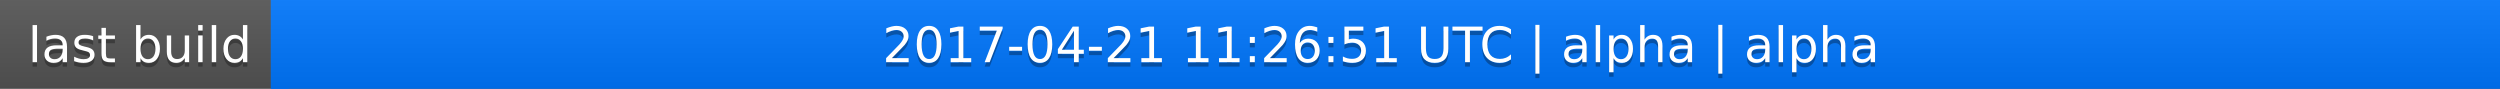
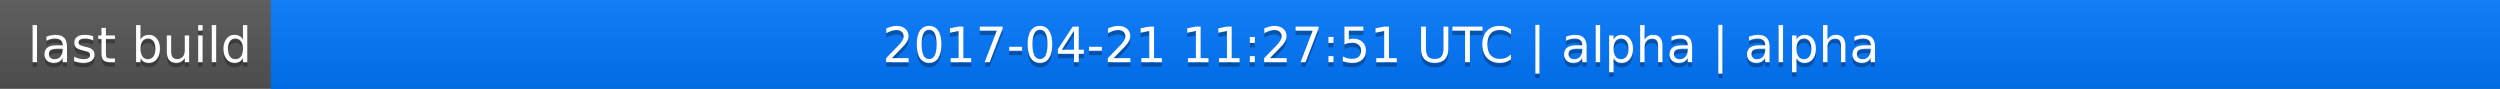
<svg xmlns="http://www.w3.org/2000/svg" width="563" height="20">
  <linearGradient id="a" x2="0" y2="100%">
    <stop offset="0" stop-color="#bbb" stop-opacity=".1" />
    <stop offset="1" stop-opacity=".1" />
  </linearGradient>
  <rect rx="0" width="563" height="20" fill="#555" />
  <rect rx="0" x="61" width="502" height="20" fill="#07f" />
  <path fill="#07f" d="M61 0h4v20h-4z" />
  <rect rx="0" width="563" height="20" fill="url(#a)" />
  <g fill="#fff" text-anchor="middle" font-family="DejaVu Sans,Verdana,Geneva,sans-serif" font-size="11">
    <text x="31.5" y="15" fill="#010101" fill-opacity=".3">last build</text>
    <text x="31.5" y="14">last build</text>
-     <text x="311" y="15" fill="#010101" fill-opacity=".3">2017-04-21 11:26:51 UTC | alpha | alpha</text>
-     <text x="311" y="14">2017-04-21 11:26:51 UTC | alpha | alpha</text>
+     <text x="311" y="15" fill="#010101" fill-opacity=".3">2017-04-21 11:27:51 UTC | alpha | alpha</text>
+     <text x="311" y="14">2017-04-21 11:27:51 UTC | alpha | alpha</text>
  </g>
</svg>
